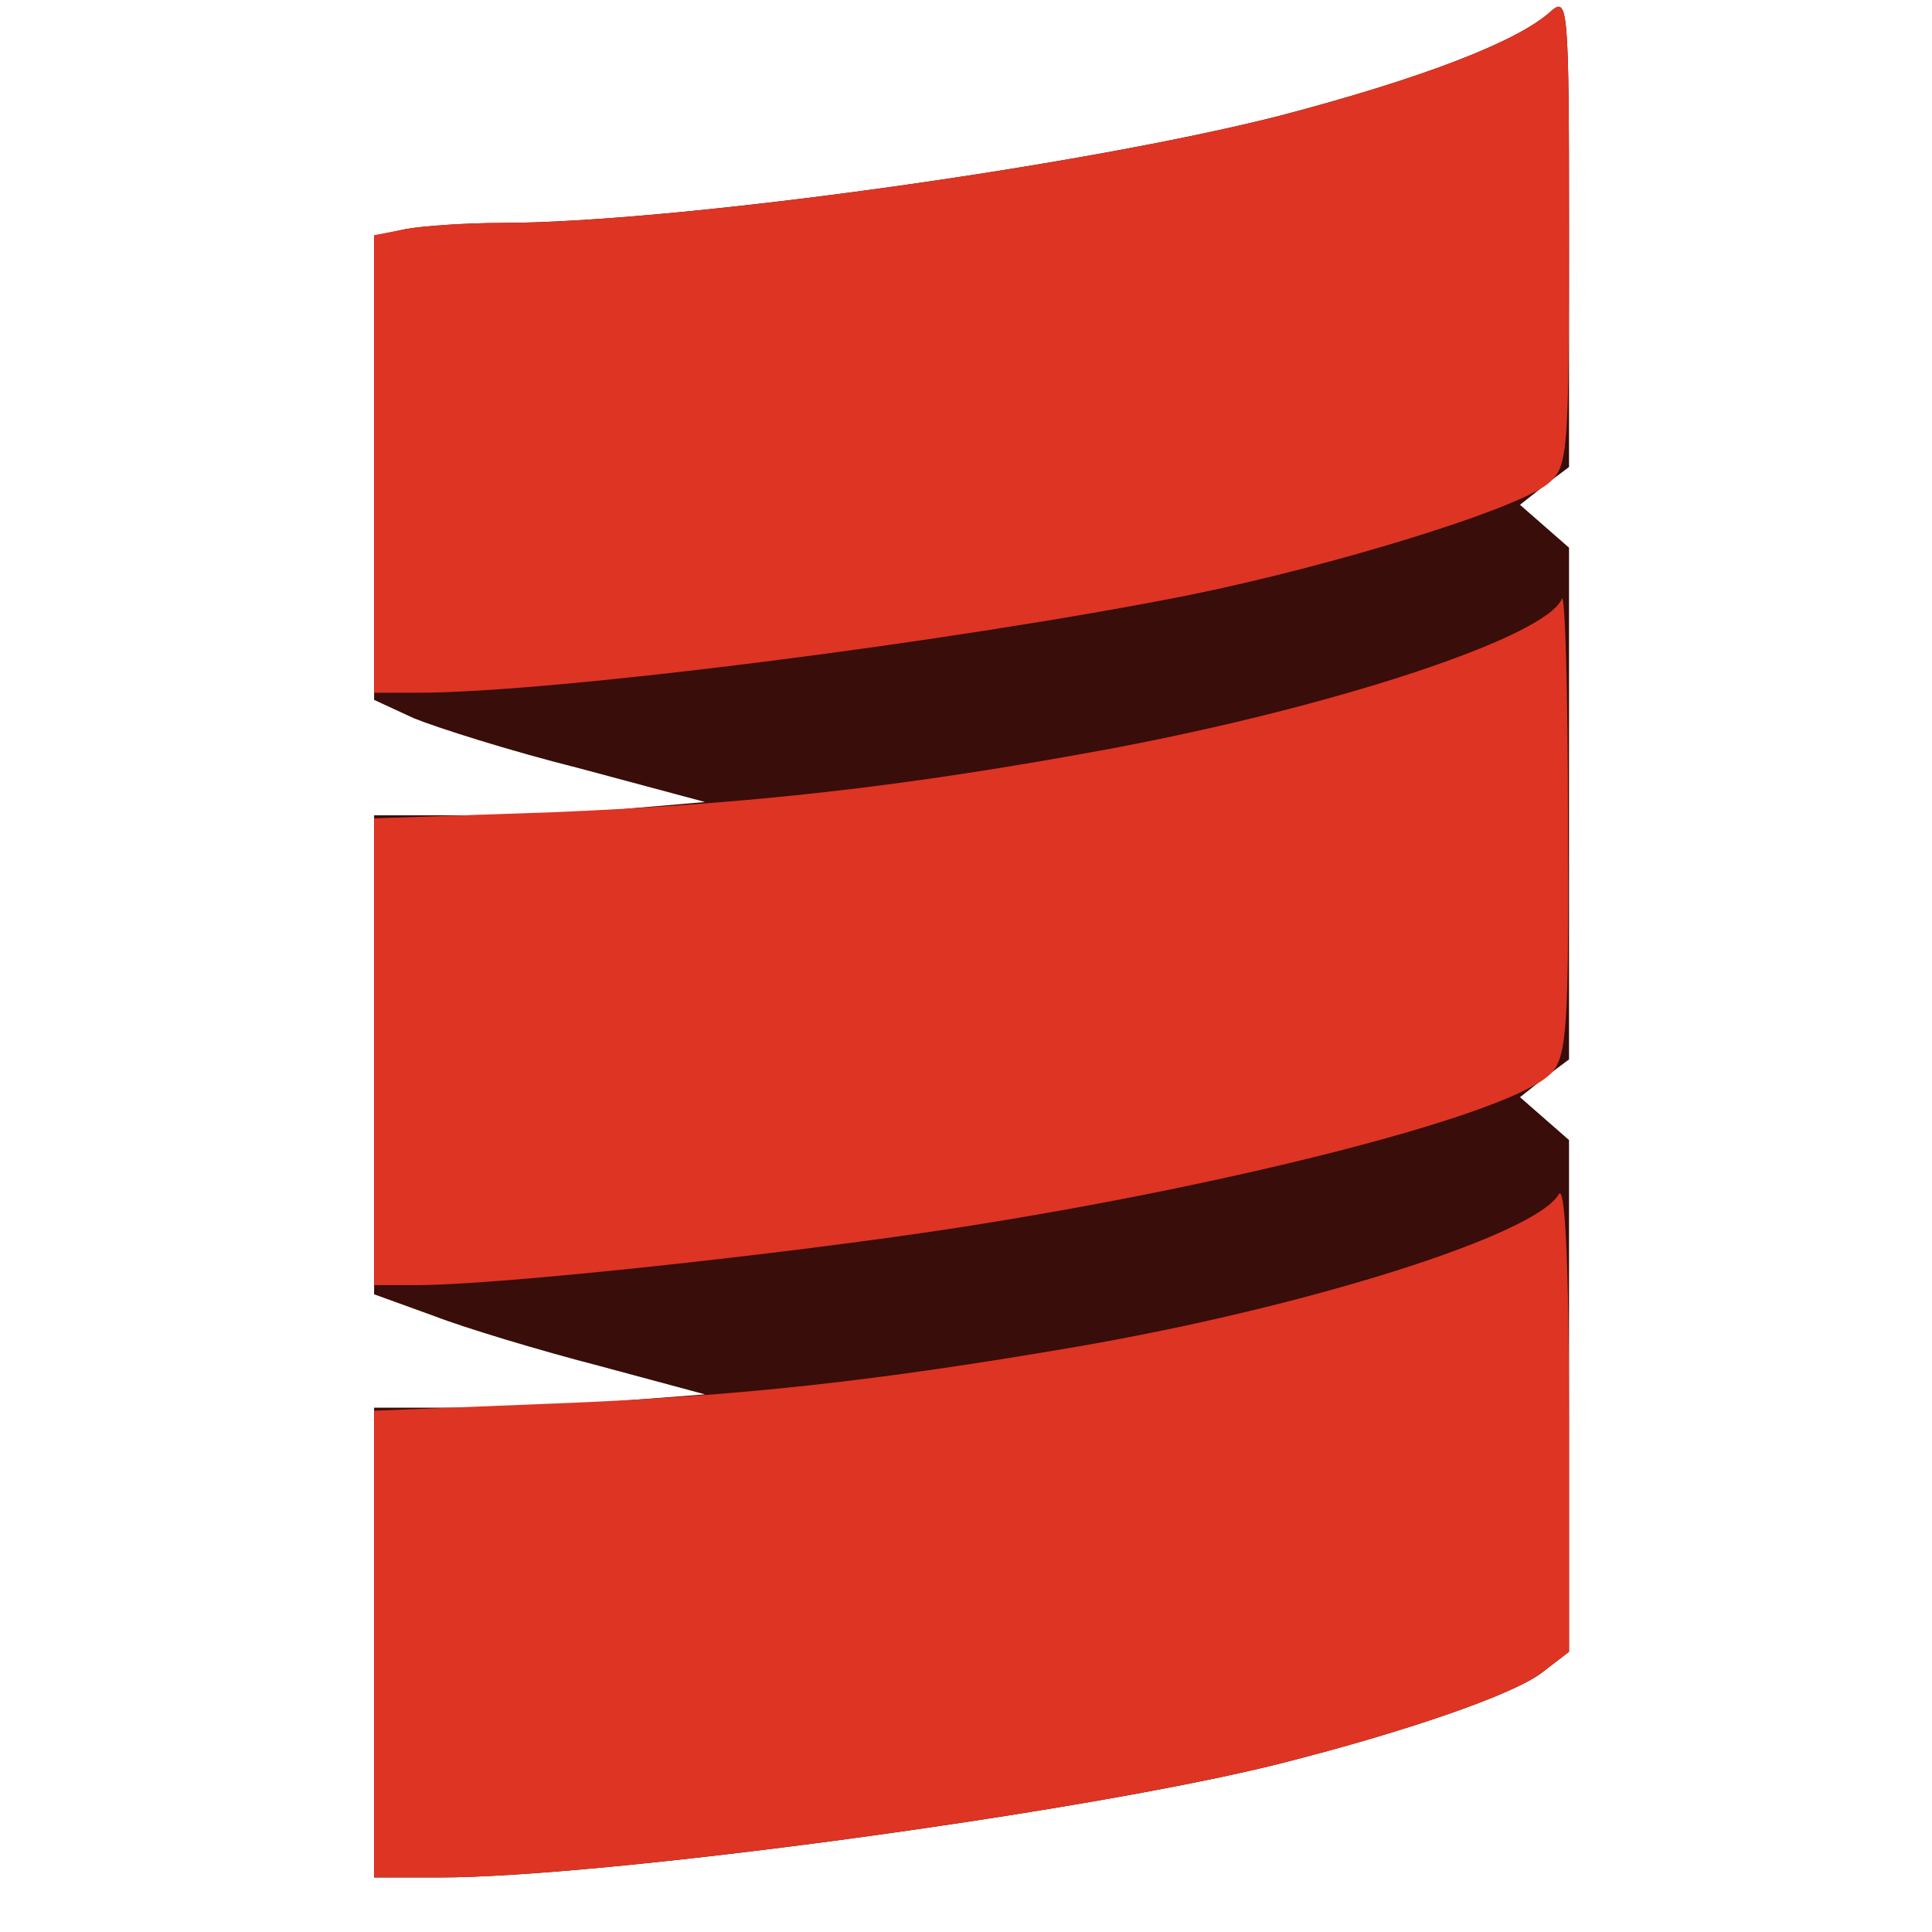
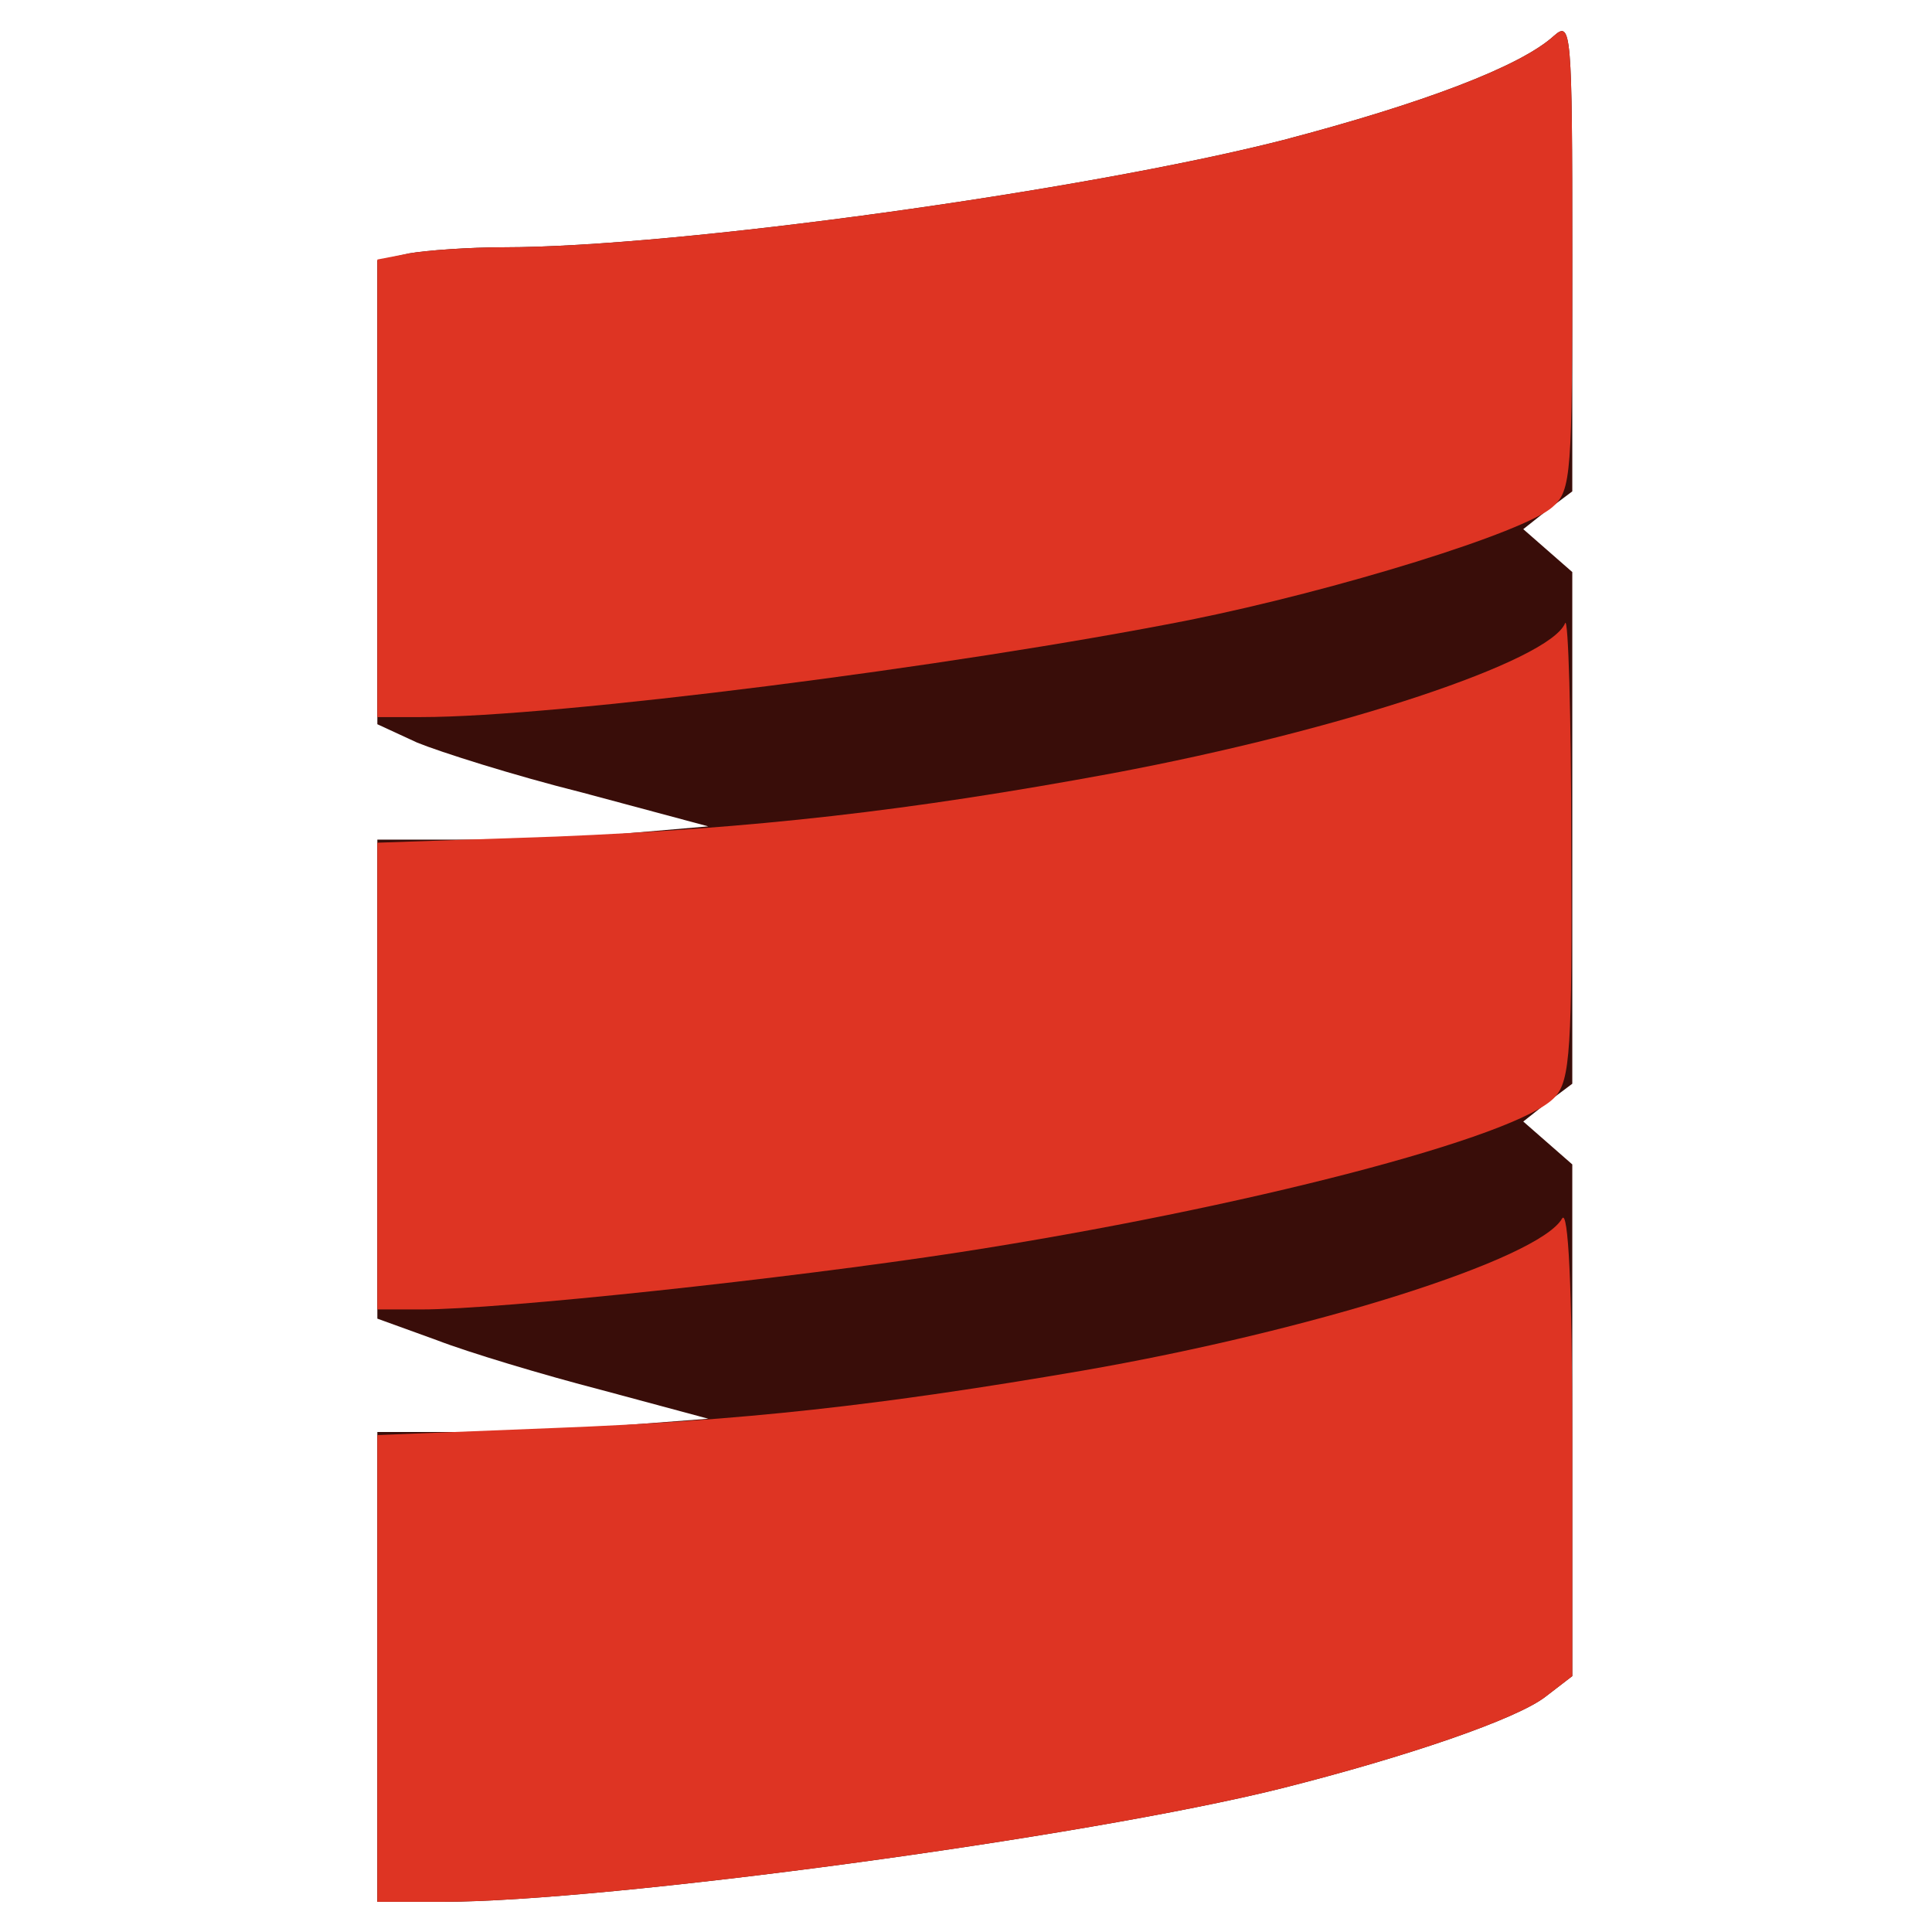
- <svg xmlns="http://www.w3.org/2000/svg" width="128" height="128" version="1.0" viewBox="0 0 1280 1280">
-   <g transform="matrix(.67665 0 0 .67665 173.41 -48.533)" fill="#390d09">
+ <svg xmlns="http://www.w3.org/2000/svg" width="128" height="128" version="1.0" viewBox="0 0 128 128">
+   <g transform="matrix(.067665 0 0 .067665 17.557 -3.2402)" fill="#390d09">
    <path d="m110 1680v-230h83c46 0 119-3 163-7l78-6-104-28c-58-15-131-37-162-49l-58-21v-469h93c50 0 123-3 161-7l70-6-123-33c-68-17-140-40-162-49l-39-18v-454l31-7c17-3 59-6 93-6 168 0 567-55 763-105 137-36 232-72 265-102 17-15 18-6 18 215v231l-24 18-24 19 48 42v501l-24 18-24 19 48 42v501l-26 20c-28 22-136 59-259 90-192 48-661 111-821 111h-64z" />
  </g>
-   <g transform="matrix(.67665 0 0 .67665 173.41 -48.533)" fill="#de3423">
+   <g transform="matrix(.067665 0 0 .067665 17.557 -3.2402)" fill="#de3423">
    <path d="m110 1682v-229l175-7c182-7 317-22 515-56 225-39 447-109 470-149 6-10 10 67 10 216v232l-26 20c-28 22-136 59-259 90-192 48-661 111-821 111h-64z" />
    <path d="m110 1102v-229l175-6c194-8 345-25 545-62 224-42 428-110 443-147 3-7 6 90 6 216 1 200-1 232-16 248-35 39-305 109-583 152-169 26-449 56-527 56h-43z" />
    <path d="m110 526v-224l31-6c17-3 59-6 93-6 168 0 567-55 763-105 137-36 232-72 265-102 17-15 18-6 18 214 0 215-1 231-19 247-27 25-212 82-356 111-233 46-620 95-752 95h-43z" />
  </g>
</svg>
